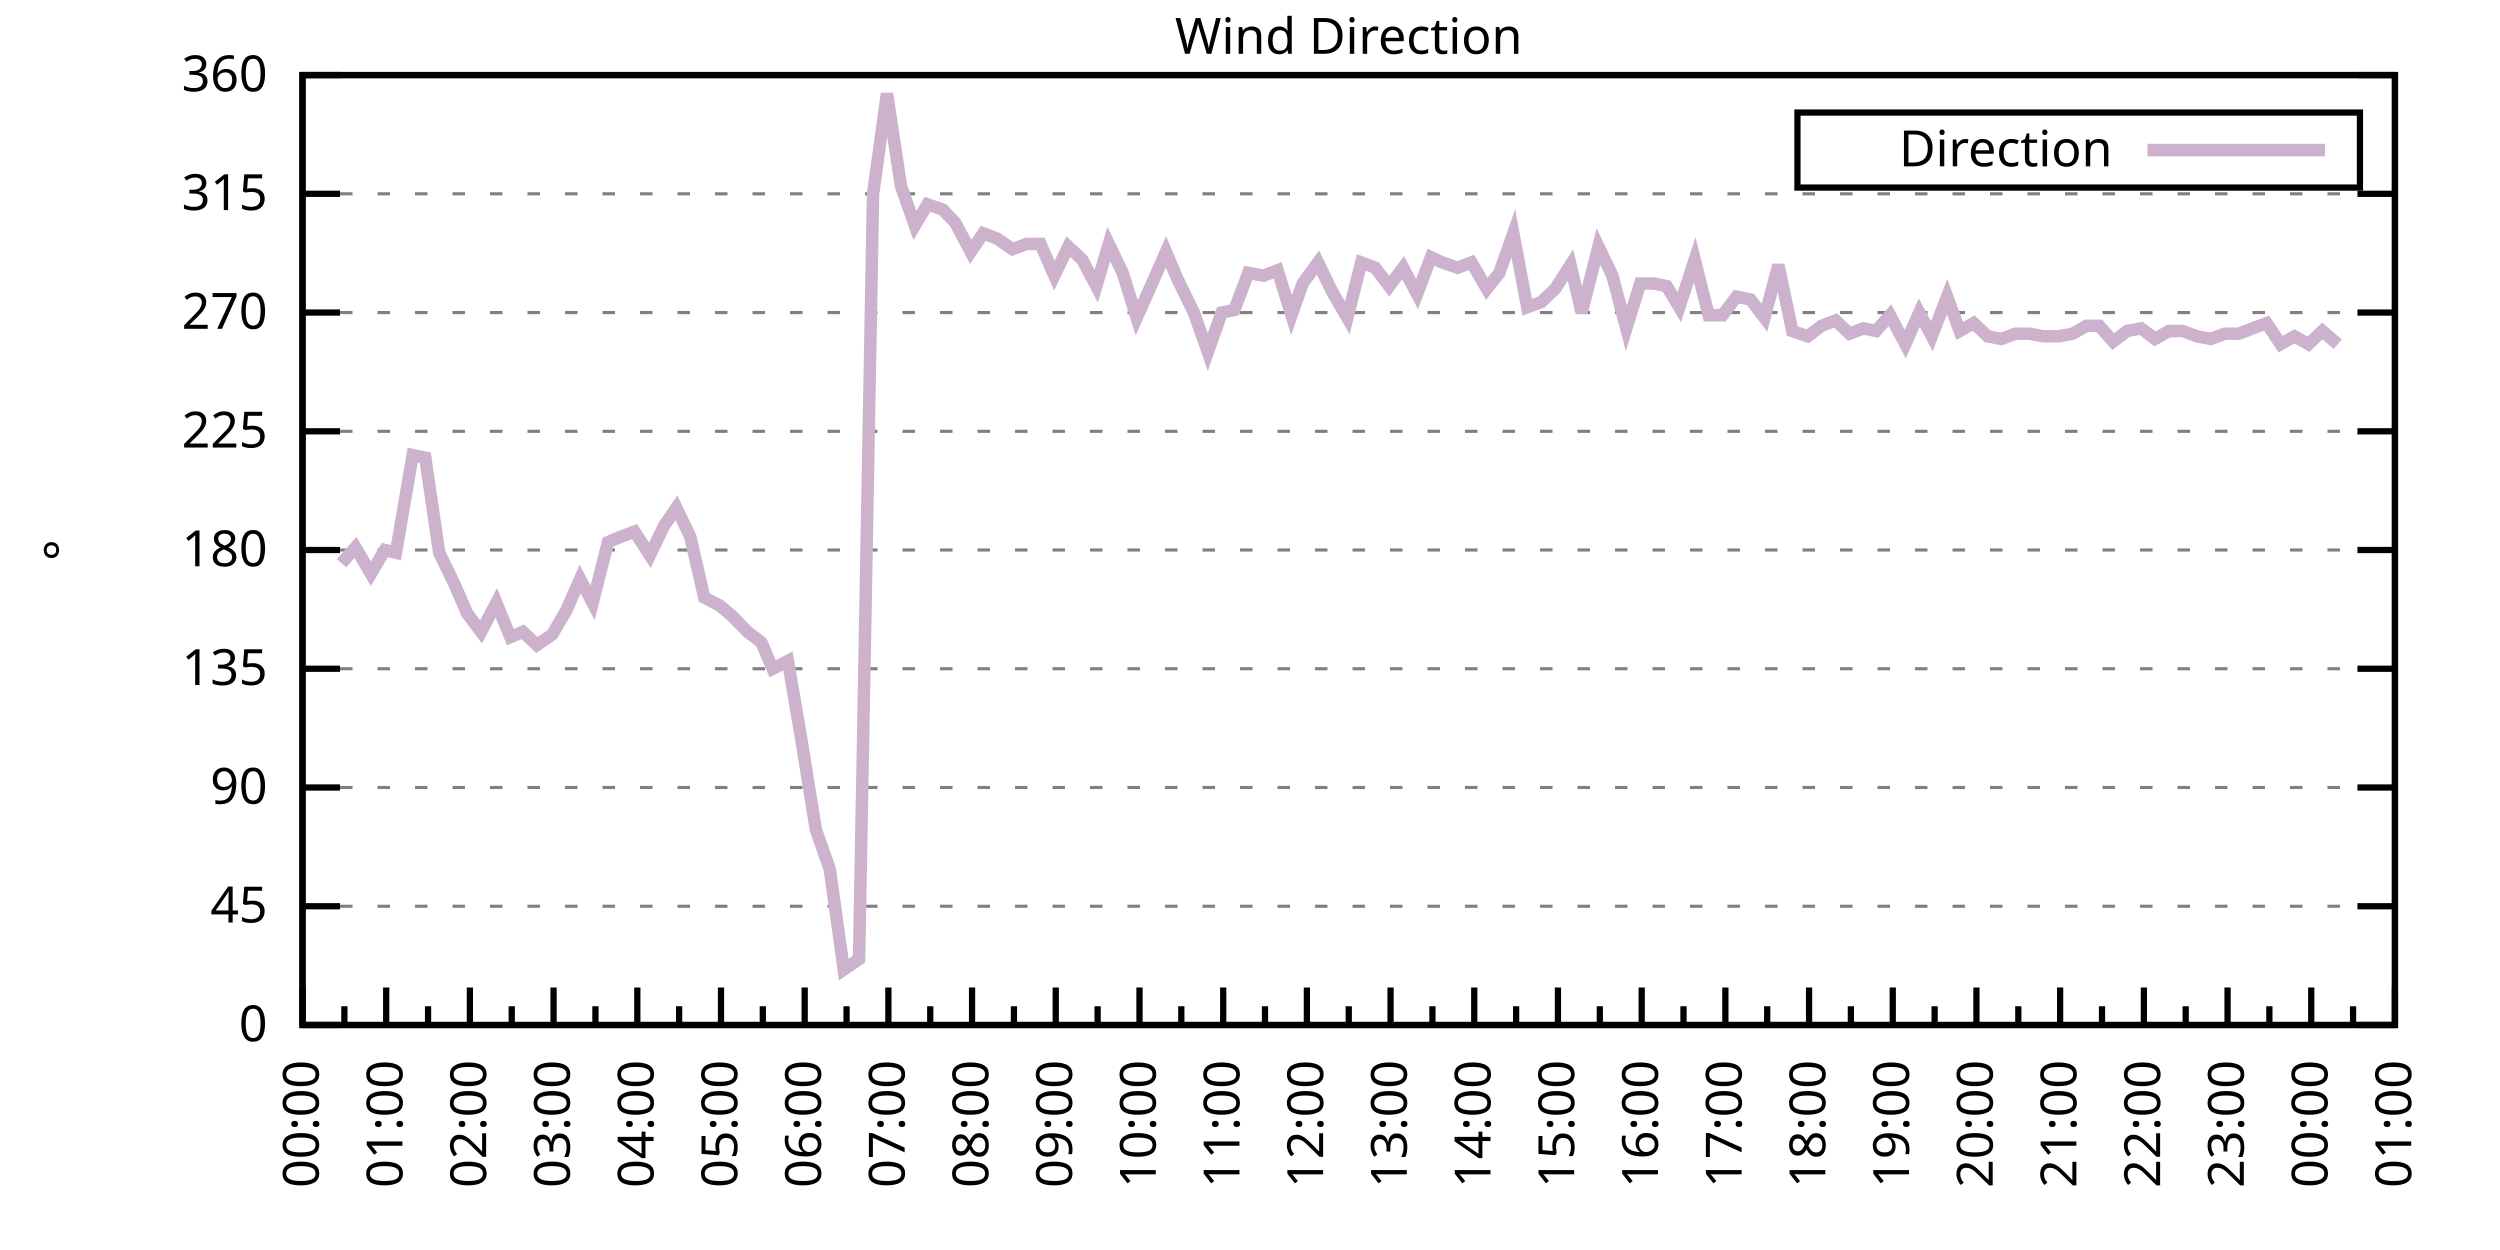
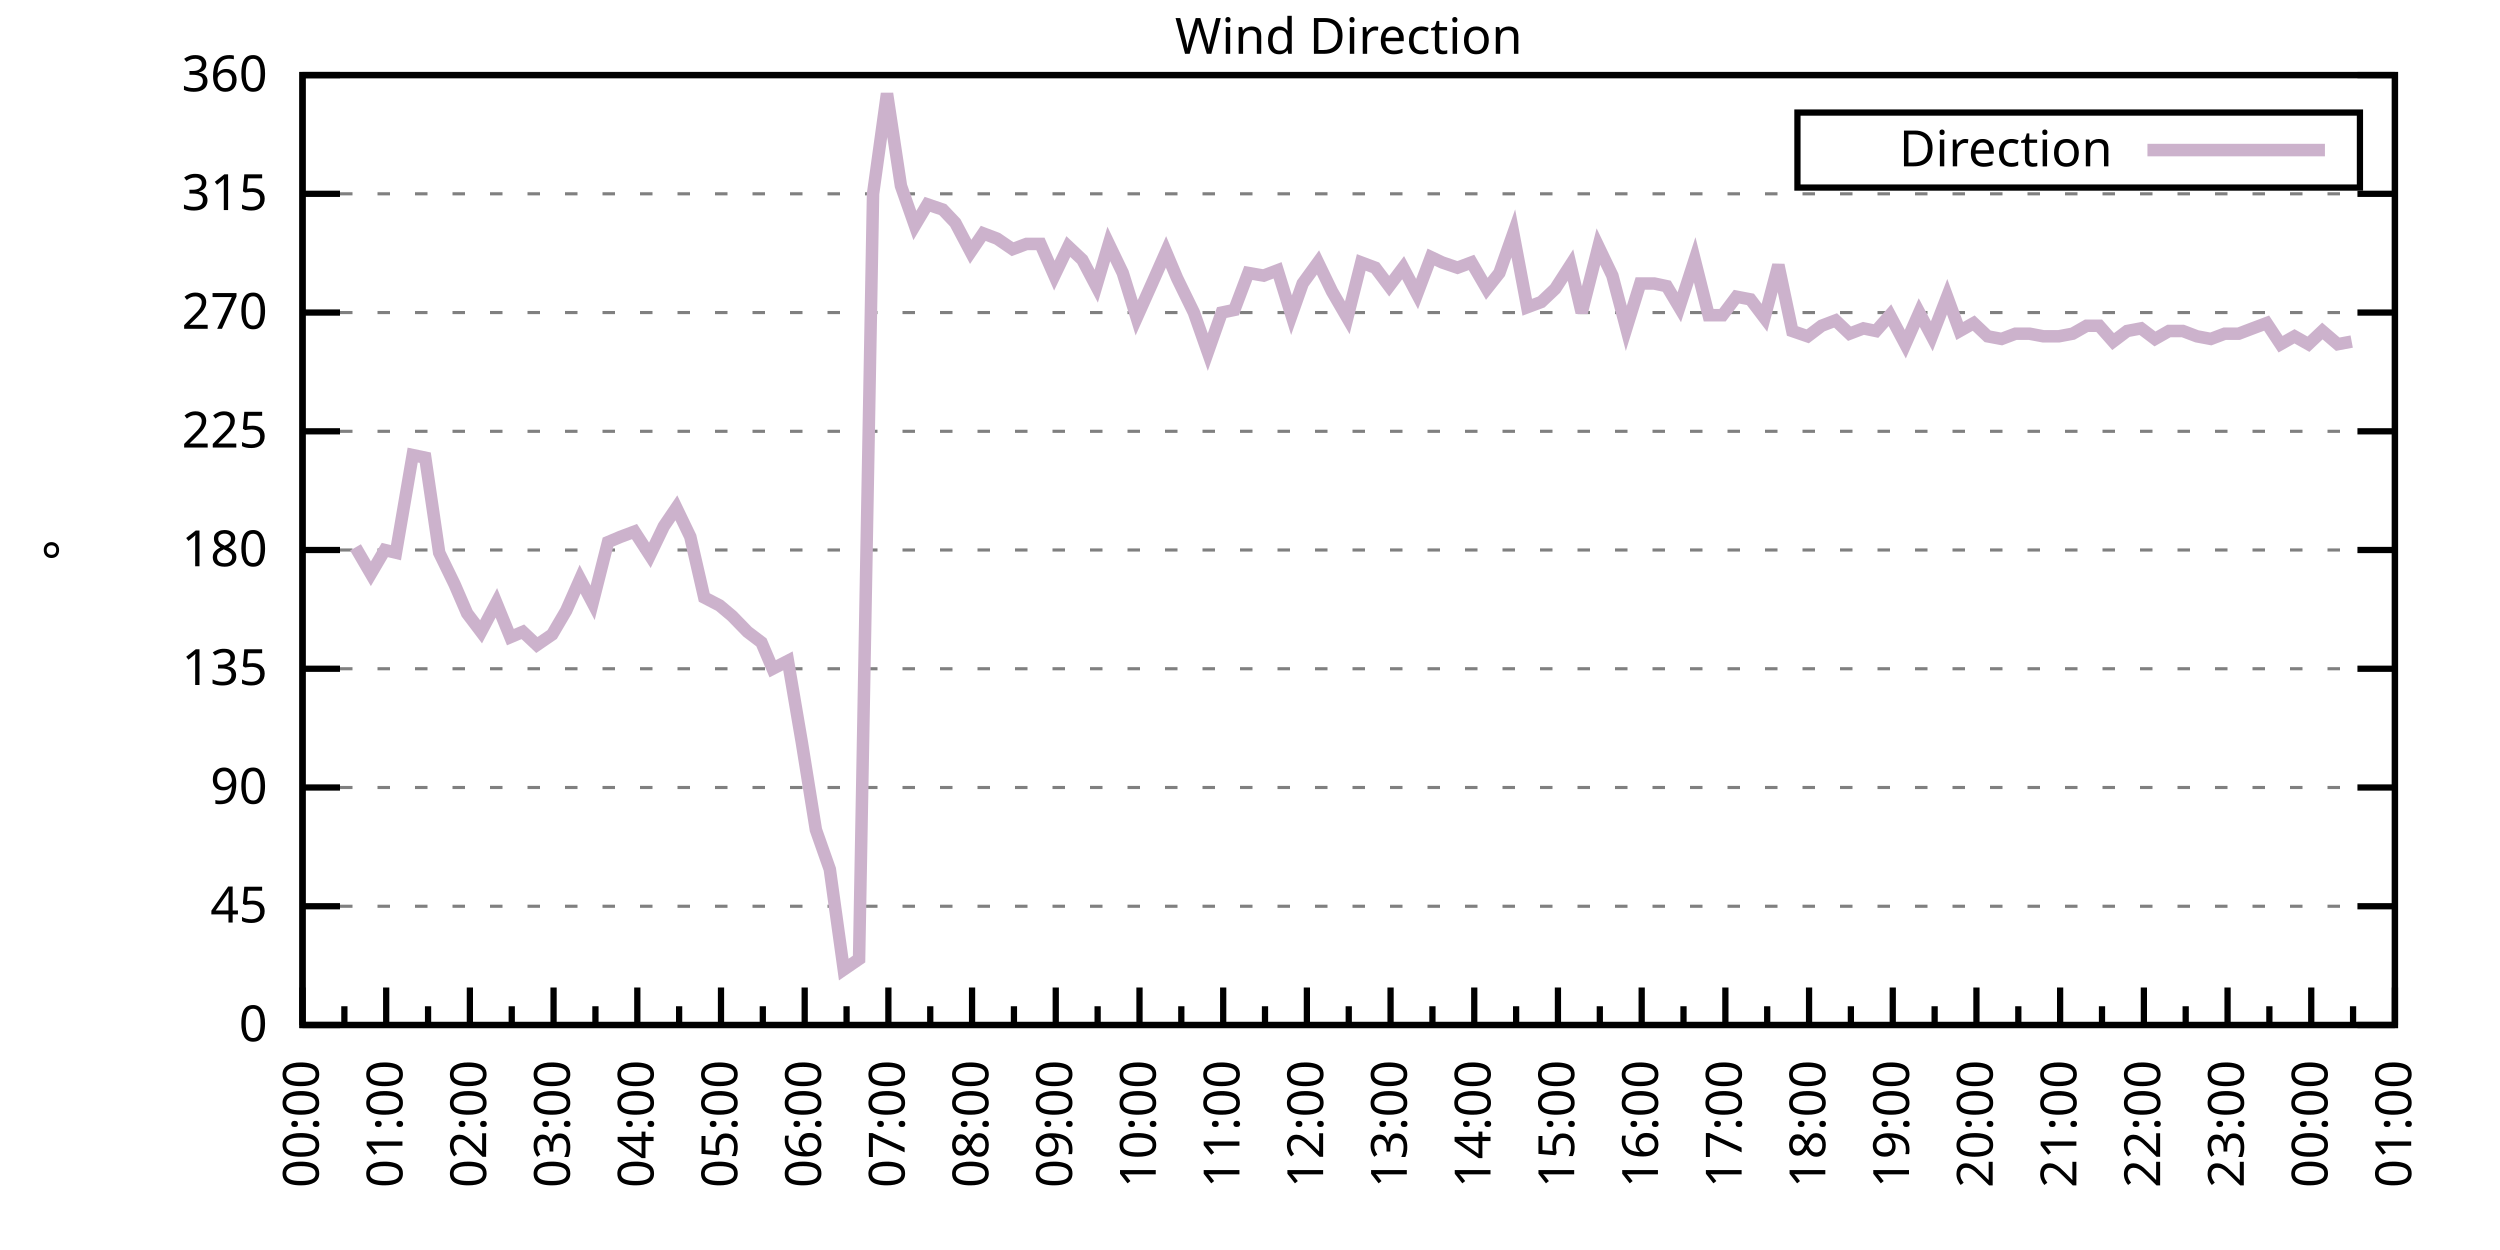
<svg xmlns="http://www.w3.org/2000/svg" xmlns:xlink="http://www.w3.org/1999/xlink" width="400" height="200" viewBox="0 0 400 200">
  <g id="gnuplot_canvas">
    <rect x="0" y="0" width="400" height="200" fill="none" />
    <defs>
      <circle id="gpDot" r="0.5" stroke-width="0.5" stroke="currentColor" />
      <path id="gpPt0" stroke-width="0.333" stroke="currentColor" d="M-1,0 h2 M0,-1 v2" />
      <path id="gpPt1" stroke-width="0.333" stroke="currentColor" d="M-1,-1 L1,1 M1,-1 L-1,1" />
      <path id="gpPt2" stroke-width="0.333" stroke="currentColor" d="M-1,0 L1,0 M0,-1 L0,1 M-1,-1 L1,1 M-1,1 L1,-1" />
      <rect id="gpPt3" stroke-width="0.333" stroke="currentColor" x="-1" y="-1" width="2" height="2" />
      <rect id="gpPt4" stroke-width="0.333" stroke="currentColor" fill="currentColor" x="-1" y="-1" width="2" height="2" />
      <circle id="gpPt5" stroke-width="0.333" stroke="currentColor" cx="0" cy="0" r="1" />
      <use xlink:href="#gpPt5" id="gpPt6" fill="currentColor" stroke="none" />
      <path id="gpPt7" stroke-width="0.333" stroke="currentColor" d="M0,-1.33 L-1.33,0.67 L1.33,0.67 z" />
      <use xlink:href="#gpPt7" id="gpPt8" fill="currentColor" stroke="none" />
      <use xlink:href="#gpPt7" id="gpPt9" stroke="currentColor" transform="rotate(180)" />
      <use xlink:href="#gpPt9" id="gpPt10" fill="currentColor" stroke="none" />
      <use xlink:href="#gpPt3" id="gpPt11" stroke="currentColor" transform="rotate(45)" />
      <use xlink:href="#gpPt11" id="gpPt12" fill="currentColor" stroke="none" />
      <path id="gpPt13" stroke-width="0.333" stroke="currentColor" d="M0,1.330 L1.265,0.411 L0.782,-1.067 L-0.782,-1.076 L-1.265,0.411 z" />
      <use xlink:href="#gpPt13" id="gpPt14" fill="currentColor" stroke="none" />
      <filter id="textbox" filterUnits="objectBoundingBox" x="0" y="0" height="1" width="1">
        <feFlood flood-color="white" flood-opacity="1" result="bgnd" />
        <feComposite in="SourceGraphic" in2="bgnd" operator="atop" />
      </filter>
      <filter id="greybox" filterUnits="objectBoundingBox" x="0" y="0" height="1" width="1">
        <feFlood flood-color="lightgrey" flood-opacity="1" result="grey" />
        <feComposite in="SourceGraphic" in2="grey" operator="atop" />
      </filter>
    </defs>
    <g fill="none" color="white" stroke="currentColor" stroke-width="1.00" stroke-linecap="butt" stroke-linejoin="miter">
</g>
    <g fill="none" color="black" stroke="currentColor" stroke-width="1.00" stroke-linecap="butt" stroke-linejoin="miter">
      <g stroke="none" shape-rendering="crispEdges">
        <polygon fill="rgb(255, 255, 255)" points="48.40,164.00 383.18,164.00 383.18,12.02 48.40,12.02 " />
      </g>
    </g>
    <g fill="none" color="black" stroke="currentColor" stroke-width="1.00" stroke-linecap="butt" stroke-linejoin="miter">
</g>
    <g fill="none" color="black" stroke="black" stroke-width="0.50" stroke-linecap="butt" stroke-linejoin="miter">
</g>
    <g fill="none" color="gray" stroke="currentColor" stroke-width="0.50" stroke-linecap="butt" stroke-linejoin="miter">
      <path stroke="gray" stroke-dasharray="2,4" class="gridline" d="M48.40,164.00 L383.19,164.00  " />
    </g>
    <g fill="none" color="gray" stroke="gray" stroke-width="1.00" stroke-linecap="butt" stroke-linejoin="miter">
</g>
    <g fill="none" color="black" stroke="currentColor" stroke-width="1.00" stroke-linecap="butt" stroke-linejoin="miter">
      <path stroke="black" d="M48.40,164.00 L54.40,164.00 M383.19,164.00 L377.19,164.00  " />
      <g transform="translate(42.80,166.60)" stroke="none" fill="black" font-family="Sans" font-size="8.00" text-anchor="end">
        <text>
          <tspan font-family="Sans"> 0</tspan>
        </text>
      </g>
    </g>
    <g fill="none" color="black" stroke="currentColor" stroke-width="1.00" stroke-linecap="butt" stroke-linejoin="miter">
</g>
    <g fill="none" color="black" stroke="black" stroke-width="0.50" stroke-linecap="butt" stroke-linejoin="miter">
</g>
    <g fill="none" color="gray" stroke="currentColor" stroke-width="0.50" stroke-linecap="butt" stroke-linejoin="miter">
      <path stroke="gray" stroke-dasharray="2,4" class="gridline" d="M48.40,145.00 L383.19,145.00  " />
    </g>
    <g fill="none" color="gray" stroke="gray" stroke-width="1.00" stroke-linecap="butt" stroke-linejoin="miter">
</g>
    <g fill="none" color="black" stroke="currentColor" stroke-width="1.00" stroke-linecap="butt" stroke-linejoin="miter">
      <path stroke="black" d="M48.40,145.00 L54.40,145.00 M383.19,145.00 L377.19,145.00  " />
      <g transform="translate(42.80,147.60)" stroke="none" fill="black" font-family="Sans" font-size="8.00" text-anchor="end">
        <text>
          <tspan font-family="Sans"> 45</tspan>
        </text>
      </g>
    </g>
    <g fill="none" color="black" stroke="currentColor" stroke-width="1.00" stroke-linecap="butt" stroke-linejoin="miter">
</g>
    <g fill="none" color="black" stroke="black" stroke-width="0.50" stroke-linecap="butt" stroke-linejoin="miter">
</g>
    <g fill="none" color="gray" stroke="currentColor" stroke-width="0.50" stroke-linecap="butt" stroke-linejoin="miter">
      <path stroke="gray" stroke-dasharray="2,4" class="gridline" d="M48.40,126.00 L383.19,126.00  " />
    </g>
    <g fill="none" color="gray" stroke="gray" stroke-width="1.00" stroke-linecap="butt" stroke-linejoin="miter">
</g>
    <g fill="none" color="black" stroke="currentColor" stroke-width="1.00" stroke-linecap="butt" stroke-linejoin="miter">
      <path stroke="black" d="M48.40,126.00 L54.40,126.00 M383.19,126.00 L377.19,126.00  " />
      <g transform="translate(42.80,128.60)" stroke="none" fill="black" font-family="Sans" font-size="8.00" text-anchor="end">
        <text>
          <tspan font-family="Sans"> 90</tspan>
        </text>
      </g>
    </g>
    <g fill="none" color="black" stroke="currentColor" stroke-width="1.00" stroke-linecap="butt" stroke-linejoin="miter">
</g>
    <g fill="none" color="black" stroke="black" stroke-width="0.50" stroke-linecap="butt" stroke-linejoin="miter">
</g>
    <g fill="none" color="gray" stroke="currentColor" stroke-width="0.50" stroke-linecap="butt" stroke-linejoin="miter">
      <path stroke="gray" stroke-dasharray="2,4" class="gridline" d="M48.40,107.00 L383.19,107.00  " />
    </g>
    <g fill="none" color="gray" stroke="gray" stroke-width="1.00" stroke-linecap="butt" stroke-linejoin="miter">
</g>
    <g fill="none" color="black" stroke="currentColor" stroke-width="1.00" stroke-linecap="butt" stroke-linejoin="miter">
      <path stroke="black" d="M48.40,107.00 L54.40,107.00 M383.19,107.00 L377.19,107.00  " />
      <g transform="translate(42.80,109.60)" stroke="none" fill="black" font-family="Sans" font-size="8.00" text-anchor="end">
        <text>
          <tspan font-family="Sans"> 135</tspan>
        </text>
      </g>
    </g>
    <g fill="none" color="black" stroke="currentColor" stroke-width="1.00" stroke-linecap="butt" stroke-linejoin="miter">
</g>
    <g fill="none" color="black" stroke="black" stroke-width="0.50" stroke-linecap="butt" stroke-linejoin="miter">
</g>
    <g fill="none" color="gray" stroke="currentColor" stroke-width="0.50" stroke-linecap="butt" stroke-linejoin="miter">
      <path stroke="gray" stroke-dasharray="2,4" class="gridline" d="M48.40,88.00 L383.19,88.00  " />
    </g>
    <g fill="none" color="gray" stroke="gray" stroke-width="1.00" stroke-linecap="butt" stroke-linejoin="miter">
</g>
    <g fill="none" color="black" stroke="currentColor" stroke-width="1.00" stroke-linecap="butt" stroke-linejoin="miter">
      <path stroke="black" d="M48.40,88.00 L54.40,88.00 M383.19,88.00 L377.19,88.00  " />
      <g transform="translate(42.80,90.60)" stroke="none" fill="black" font-family="Sans" font-size="8.00" text-anchor="end">
        <text>
          <tspan font-family="Sans"> 180</tspan>
        </text>
      </g>
    </g>
    <g fill="none" color="black" stroke="currentColor" stroke-width="1.00" stroke-linecap="butt" stroke-linejoin="miter">
</g>
    <g fill="none" color="black" stroke="black" stroke-width="0.50" stroke-linecap="butt" stroke-linejoin="miter">
</g>
    <g fill="none" color="gray" stroke="currentColor" stroke-width="0.50" stroke-linecap="butt" stroke-linejoin="miter">
      <path stroke="gray" stroke-dasharray="2,4" class="gridline" d="M48.40,69.01 L383.19,69.01  " />
    </g>
    <g fill="none" color="gray" stroke="gray" stroke-width="1.00" stroke-linecap="butt" stroke-linejoin="miter">
</g>
    <g fill="none" color="black" stroke="currentColor" stroke-width="1.00" stroke-linecap="butt" stroke-linejoin="miter">
      <path stroke="black" d="M48.40,69.01 L54.40,69.01 M383.19,69.01 L377.19,69.01  " />
      <g transform="translate(42.80,71.61)" stroke="none" fill="black" font-family="Sans" font-size="8.00" text-anchor="end">
        <text>
          <tspan font-family="Sans"> 225</tspan>
        </text>
      </g>
    </g>
    <g fill="none" color="black" stroke="currentColor" stroke-width="1.00" stroke-linecap="butt" stroke-linejoin="miter">
</g>
    <g fill="none" color="black" stroke="black" stroke-width="0.50" stroke-linecap="butt" stroke-linejoin="miter">
</g>
    <g fill="none" color="gray" stroke="currentColor" stroke-width="0.50" stroke-linecap="butt" stroke-linejoin="miter">
      <path stroke="gray" stroke-dasharray="2,4" class="gridline" d="M48.40,50.01 L383.19,50.01  " />
    </g>
    <g fill="none" color="gray" stroke="gray" stroke-width="1.00" stroke-linecap="butt" stroke-linejoin="miter">
</g>
    <g fill="none" color="black" stroke="currentColor" stroke-width="1.00" stroke-linecap="butt" stroke-linejoin="miter">
      <path stroke="black" d="M48.40,50.01 L54.40,50.01 M383.19,50.01 L377.19,50.01  " />
      <g transform="translate(42.80,52.61)" stroke="none" fill="black" font-family="Sans" font-size="8.00" text-anchor="end">
        <text>
          <tspan font-family="Sans"> 270</tspan>
        </text>
      </g>
    </g>
    <g fill="none" color="black" stroke="currentColor" stroke-width="1.00" stroke-linecap="butt" stroke-linejoin="miter">
</g>
    <g fill="none" color="black" stroke="black" stroke-width="0.50" stroke-linecap="butt" stroke-linejoin="miter">
</g>
    <g fill="none" color="gray" stroke="currentColor" stroke-width="0.50" stroke-linecap="butt" stroke-linejoin="miter">
      <path stroke="gray" stroke-dasharray="2,4" class="gridline" d="M48.40,31.01 L383.19,31.01  " />
    </g>
    <g fill="none" color="gray" stroke="gray" stroke-width="1.00" stroke-linecap="butt" stroke-linejoin="miter">
</g>
    <g fill="none" color="black" stroke="currentColor" stroke-width="1.00" stroke-linecap="butt" stroke-linejoin="miter">
      <path stroke="black" d="M48.40,31.01 L54.40,31.01 M383.19,31.01 L377.19,31.01  " />
      <g transform="translate(42.80,33.61)" stroke="none" fill="black" font-family="Sans" font-size="8.00" text-anchor="end">
        <text>
          <tspan font-family="Sans"> 315</tspan>
        </text>
      </g>
    </g>
    <g fill="none" color="black" stroke="currentColor" stroke-width="1.00" stroke-linecap="butt" stroke-linejoin="miter">
</g>
    <g fill="none" color="black" stroke="black" stroke-width="0.50" stroke-linecap="butt" stroke-linejoin="miter">
</g>
    <g fill="none" color="gray" stroke="currentColor" stroke-width="0.50" stroke-linecap="butt" stroke-linejoin="miter">
      <path stroke="gray" stroke-dasharray="2,4" class="gridline" d="M48.40,12.01 L383.19,12.01  " />
    </g>
    <g fill="none" color="gray" stroke="gray" stroke-width="1.00" stroke-linecap="butt" stroke-linejoin="miter">
</g>
    <g fill="none" color="black" stroke="currentColor" stroke-width="1.00" stroke-linecap="butt" stroke-linejoin="miter">
      <path stroke="black" d="M48.40,12.01 L54.40,12.01 M383.19,12.01 L377.19,12.01  " />
      <g transform="translate(42.80,14.61)" stroke="none" fill="black" font-family="Sans" font-size="8.00" text-anchor="end">
        <text>
          <tspan font-family="Sans"> 360</tspan>
        </text>
      </g>
    </g>
    <g fill="none" color="black" stroke="currentColor" stroke-width="1.00" stroke-linecap="butt" stroke-linejoin="miter">
      <path stroke="black" d="M48.40,164.00 L48.40,158.00  " />
      <g transform="translate(51.00,169.60) rotate(270)" stroke="none" fill="black" font-family="Sans" font-size="8.00" text-anchor="end">
        <text>
          <tspan font-family="Sans">00:00</tspan>
        </text>
      </g>
    </g>
    <g fill="none" color="black" stroke="currentColor" stroke-width="1.00" stroke-linecap="butt" stroke-linejoin="miter">
      <path stroke="black" d="M55.10,164.00 L55.10,161.00 M61.79,164.00 L61.79,158.00  " />
      <g transform="translate(64.39,169.60) rotate(270)" stroke="none" fill="black" font-family="Sans" font-size="8.00" text-anchor="end">
        <text>
          <tspan font-family="Sans">01:00</tspan>
        </text>
      </g>
    </g>
    <g fill="none" color="black" stroke="currentColor" stroke-width="1.00" stroke-linecap="butt" stroke-linejoin="miter">
      <path stroke="black" d="M68.49,164.00 L68.49,161.00 M75.18,164.00 L75.18,158.00  " />
      <g transform="translate(77.78,169.60) rotate(270)" stroke="none" fill="black" font-family="Sans" font-size="8.00" text-anchor="end">
        <text>
          <tspan font-family="Sans">02:00</tspan>
        </text>
      </g>
    </g>
    <g fill="none" color="black" stroke="currentColor" stroke-width="1.00" stroke-linecap="butt" stroke-linejoin="miter">
      <path stroke="black" d="M81.88,164.00 L81.88,161.00 M88.57,164.00 L88.57,158.00  " />
      <g transform="translate(91.17,169.60) rotate(270)" stroke="none" fill="black" font-family="Sans" font-size="8.00" text-anchor="end">
        <text>
          <tspan font-family="Sans">03:00</tspan>
        </text>
      </g>
    </g>
    <g fill="none" color="black" stroke="currentColor" stroke-width="1.00" stroke-linecap="butt" stroke-linejoin="miter">
      <path stroke="black" d="M95.27,164.00 L95.27,161.00 M101.97,164.00 L101.97,158.00  " />
      <g transform="translate(104.57,169.60) rotate(270)" stroke="none" fill="black" font-family="Sans" font-size="8.00" text-anchor="end">
        <text>
          <tspan font-family="Sans">04:00</tspan>
        </text>
      </g>
    </g>
    <g fill="none" color="black" stroke="currentColor" stroke-width="1.00" stroke-linecap="butt" stroke-linejoin="miter">
      <path stroke="black" d="M108.66,164.00 L108.66,161.00 M115.36,164.00 L115.36,158.00  " />
      <g transform="translate(117.96,169.60) rotate(270)" stroke="none" fill="black" font-family="Sans" font-size="8.00" text-anchor="end">
        <text>
          <tspan font-family="Sans">05:00</tspan>
        </text>
      </g>
    </g>
    <g fill="none" color="black" stroke="currentColor" stroke-width="1.00" stroke-linecap="butt" stroke-linejoin="miter">
      <path stroke="black" d="M122.05,164.00 L122.05,161.00 M128.75,164.00 L128.75,158.00  " />
      <g transform="translate(131.35,169.60) rotate(270)" stroke="none" fill="black" font-family="Sans" font-size="8.00" text-anchor="end">
        <text>
          <tspan font-family="Sans">06:00</tspan>
        </text>
      </g>
    </g>
    <g fill="none" color="black" stroke="currentColor" stroke-width="1.00" stroke-linecap="butt" stroke-linejoin="miter">
      <path stroke="black" d="M135.45,164.00 L135.45,161.00 M142.14,164.00 L142.14,158.00  " />
      <g transform="translate(144.74,169.60) rotate(270)" stroke="none" fill="black" font-family="Sans" font-size="8.00" text-anchor="end">
        <text>
          <tspan font-family="Sans">07:00</tspan>
        </text>
      </g>
    </g>
    <g fill="none" color="black" stroke="currentColor" stroke-width="1.00" stroke-linecap="butt" stroke-linejoin="miter">
      <path stroke="black" d="M148.84,164.00 L148.84,161.00 M155.53,164.00 L155.53,158.00  " />
      <g transform="translate(158.13,169.60) rotate(270)" stroke="none" fill="black" font-family="Sans" font-size="8.00" text-anchor="end">
        <text>
          <tspan font-family="Sans">08:00</tspan>
        </text>
      </g>
    </g>
    <g fill="none" color="black" stroke="currentColor" stroke-width="1.00" stroke-linecap="butt" stroke-linejoin="miter">
      <path stroke="black" d="M162.23,164.00 L162.23,161.00 M168.92,164.00 L168.92,158.00  " />
      <g transform="translate(171.52,169.60) rotate(270)" stroke="none" fill="black" font-family="Sans" font-size="8.00" text-anchor="end">
        <text>
          <tspan font-family="Sans">09:00</tspan>
        </text>
      </g>
    </g>
    <g fill="none" color="black" stroke="currentColor" stroke-width="1.00" stroke-linecap="butt" stroke-linejoin="miter">
      <path stroke="black" d="M175.62,164.00 L175.62,161.00 M182.32,164.00 L182.32,158.00  " />
      <g transform="translate(184.92,169.60) rotate(270)" stroke="none" fill="black" font-family="Sans" font-size="8.00" text-anchor="end">
        <text>
          <tspan font-family="Sans">10:00</tspan>
        </text>
      </g>
    </g>
    <g fill="none" color="black" stroke="currentColor" stroke-width="1.00" stroke-linecap="butt" stroke-linejoin="miter">
      <path stroke="black" d="M189.01,164.00 L189.01,161.00 M195.71,164.00 L195.71,158.00  " />
      <g transform="translate(198.31,169.60) rotate(270)" stroke="none" fill="black" font-family="Sans" font-size="8.00" text-anchor="end">
        <text>
          <tspan font-family="Sans">11:00</tspan>
        </text>
      </g>
    </g>
    <g fill="none" color="black" stroke="currentColor" stroke-width="1.00" stroke-linecap="butt" stroke-linejoin="miter">
      <path stroke="black" d="M202.40,164.00 L202.40,161.00 M209.10,164.00 L209.10,158.00  " />
      <g transform="translate(211.70,169.60) rotate(270)" stroke="none" fill="black" font-family="Sans" font-size="8.00" text-anchor="end">
        <text>
          <tspan font-family="Sans">12:00</tspan>
        </text>
      </g>
    </g>
    <g fill="none" color="black" stroke="currentColor" stroke-width="1.00" stroke-linecap="butt" stroke-linejoin="miter">
      <path stroke="black" d="M215.80,164.00 L215.80,161.00 M222.49,164.00 L222.49,158.00  " />
      <g transform="translate(225.09,169.60) rotate(270)" stroke="none" fill="black" font-family="Sans" font-size="8.00" text-anchor="end">
        <text>
          <tspan font-family="Sans">13:00</tspan>
        </text>
      </g>
    </g>
    <g fill="none" color="black" stroke="currentColor" stroke-width="1.00" stroke-linecap="butt" stroke-linejoin="miter">
      <path stroke="black" d="M229.19,164.00 L229.19,161.00 M235.88,164.00 L235.88,158.00  " />
      <g transform="translate(238.48,169.60) rotate(270)" stroke="none" fill="black" font-family="Sans" font-size="8.00" text-anchor="end">
        <text>
          <tspan font-family="Sans">14:00</tspan>
        </text>
      </g>
    </g>
    <g fill="none" color="black" stroke="currentColor" stroke-width="1.00" stroke-linecap="butt" stroke-linejoin="miter">
      <path stroke="black" d="M242.58,164.00 L242.58,161.00 M249.27,164.00 L249.27,158.00  " />
      <g transform="translate(251.87,169.60) rotate(270)" stroke="none" fill="black" font-family="Sans" font-size="8.00" text-anchor="end">
        <text>
          <tspan font-family="Sans">15:00</tspan>
        </text>
      </g>
    </g>
    <g fill="none" color="black" stroke="currentColor" stroke-width="1.00" stroke-linecap="butt" stroke-linejoin="miter">
      <path stroke="black" d="M255.97,164.00 L255.97,161.00 M262.67,164.00 L262.67,158.00  " />
      <g transform="translate(265.27,169.60) rotate(270)" stroke="none" fill="black" font-family="Sans" font-size="8.00" text-anchor="end">
        <text>
          <tspan font-family="Sans">16:00</tspan>
        </text>
      </g>
    </g>
    <g fill="none" color="black" stroke="currentColor" stroke-width="1.00" stroke-linecap="butt" stroke-linejoin="miter">
      <path stroke="black" d="M269.36,164.00 L269.36,161.00 M276.06,164.00 L276.06,158.00  " />
      <g transform="translate(278.66,169.60) rotate(270)" stroke="none" fill="black" font-family="Sans" font-size="8.00" text-anchor="end">
        <text>
          <tspan font-family="Sans">17:00</tspan>
        </text>
      </g>
    </g>
    <g fill="none" color="black" stroke="currentColor" stroke-width="1.00" stroke-linecap="butt" stroke-linejoin="miter">
      <path stroke="black" d="M282.75,164.00 L282.75,161.00 M289.45,164.00 L289.45,158.00  " />
      <g transform="translate(292.05,169.60) rotate(270)" stroke="none" fill="black" font-family="Sans" font-size="8.00" text-anchor="end">
        <text>
          <tspan font-family="Sans">18:00</tspan>
        </text>
      </g>
    </g>
    <g fill="none" color="black" stroke="currentColor" stroke-width="1.00" stroke-linecap="butt" stroke-linejoin="miter">
      <path stroke="black" d="M296.14,164.00 L296.14,161.00 M302.84,164.00 L302.84,158.00  " />
      <g transform="translate(305.44,169.60) rotate(270)" stroke="none" fill="black" font-family="Sans" font-size="8.00" text-anchor="end">
        <text>
          <tspan font-family="Sans">19:00</tspan>
        </text>
      </g>
    </g>
    <g fill="none" color="black" stroke="currentColor" stroke-width="1.00" stroke-linecap="butt" stroke-linejoin="miter">
      <path stroke="black" d="M309.54,164.00 L309.54,161.00 M316.23,164.00 L316.23,158.00  " />
      <g transform="translate(318.83,169.60) rotate(270)" stroke="none" fill="black" font-family="Sans" font-size="8.00" text-anchor="end">
        <text>
          <tspan font-family="Sans">20:00</tspan>
        </text>
      </g>
    </g>
    <g fill="none" color="black" stroke="currentColor" stroke-width="1.00" stroke-linecap="butt" stroke-linejoin="miter">
      <path stroke="black" d="M322.93,164.00 L322.93,161.00 M329.62,164.00 L329.62,158.00  " />
      <g transform="translate(332.22,169.60) rotate(270)" stroke="none" fill="black" font-family="Sans" font-size="8.00" text-anchor="end">
        <text>
          <tspan font-family="Sans">21:00</tspan>
        </text>
      </g>
    </g>
    <g fill="none" color="black" stroke="currentColor" stroke-width="1.00" stroke-linecap="butt" stroke-linejoin="miter">
      <path stroke="black" d="M336.32,164.00 L336.32,161.00 M343.02,164.00 L343.02,158.00  " />
      <g transform="translate(345.62,169.60) rotate(270)" stroke="none" fill="black" font-family="Sans" font-size="8.00" text-anchor="end">
        <text>
          <tspan font-family="Sans">22:00</tspan>
        </text>
      </g>
    </g>
    <g fill="none" color="black" stroke="currentColor" stroke-width="1.00" stroke-linecap="butt" stroke-linejoin="miter">
      <path stroke="black" d="M349.71,164.00 L349.71,161.00 M356.41,164.00 L356.41,158.00  " />
      <g transform="translate(359.01,169.60) rotate(270)" stroke="none" fill="black" font-family="Sans" font-size="8.00" text-anchor="end">
        <text>
          <tspan font-family="Sans">23:00</tspan>
        </text>
      </g>
    </g>
    <g fill="none" color="black" stroke="currentColor" stroke-width="1.00" stroke-linecap="butt" stroke-linejoin="miter">
      <path stroke="black" d="M363.10,164.00 L363.10,161.00 M369.80,164.00 L369.80,158.00  " />
      <g transform="translate(372.40,169.60) rotate(270)" stroke="none" fill="black" font-family="Sans" font-size="8.00" text-anchor="end">
        <text>
          <tspan font-family="Sans">00:00</tspan>
        </text>
      </g>
    </g>
    <g fill="none" color="black" stroke="currentColor" stroke-width="1.00" stroke-linecap="butt" stroke-linejoin="miter">
      <path stroke="black" d="M376.49,164.00 L376.49,161.00 M383.19,164.00 L383.19,158.00  " />
      <g transform="translate(385.79,169.60) rotate(270)" stroke="none" fill="black" font-family="Sans" font-size="8.00" text-anchor="end">
        <text>
          <tspan font-family="Sans">01:00</tspan>
        </text>
      </g>
    </g>
    <g fill="none" color="black" stroke="currentColor" stroke-width="1.00" stroke-linecap="butt" stroke-linejoin="miter">
</g>
    <g fill="none" color="black" stroke="currentColor" stroke-width="1.00" stroke-linecap="butt" stroke-linejoin="miter">
      <path stroke="black" d="M48.40,12.01 L48.40,164.00 L383.19,164.00 L383.19,12.01 L48.40,12.01 Z  " />
    </g>
    <g fill="none" color="black" stroke="currentColor" stroke-width="1.00" stroke-linecap="butt" stroke-linejoin="miter">
      <g transform="translate(12.80,88.01) rotate(270)" stroke="none" fill="black" font-family="Sans" font-size="8.00" text-anchor="middle">
        <text>
          <tspan font-family="Sans">°</tspan>
        </text>
      </g>
    </g>
    <g fill="none" color="black" stroke="currentColor" stroke-width="1.00" stroke-linecap="butt" stroke-linejoin="miter">
</g>
    <g fill="none" color="black" stroke="currentColor" stroke-width="1.00" stroke-linecap="butt" stroke-linejoin="miter">
      <path stroke="black" d="M287.59,30.01 L287.59,18.01 L377.59,18.01 L377.59,30.01 L287.59,30.01 Z  " />
    </g>
    <g id="Wind_direction_plot_1">
      <g fill="none" color="white" stroke="black" stroke-width="2.00" stroke-linecap="butt" stroke-linejoin="miter">
</g>
      <g fill="none" color="black" stroke="currentColor" stroke-width="2.00" stroke-linecap="butt" stroke-linejoin="miter">
        <g transform="translate(337.99,26.61)" stroke="none" fill="black" font-family="Sans" font-size="8.00" text-anchor="end">
          <text>
            <tspan font-family="Sans">Direction</tspan>
          </text>
        </g>
      </g>
      <g fill="none" color="black" stroke="currentColor" stroke-width="2.00" stroke-linecap="butt" stroke-linejoin="miter">
-         <path stroke="rgb(204, 178, 204)" d="M343.59,24.01 L371.99,24.01 M54.65,90.12 L56.88,87.58 L59.34,91.80 L61.57,88.00 L63.35,88.43 L66.03,72.81   L68.04,73.23 L70.27,88.43 L72.73,93.49 L74.74,98.14 L76.97,101.09 L79.42,96.45 L81.66,101.94 L83.66,101.09   L85.90,103.20 L88.35,101.52 L90.58,97.72 L92.82,92.65 L94.82,96.45 L97.28,86.74 L99.29,85.89 L101.52,85.05   L103.98,88.85 L106.21,84.21 L108.22,81.25 L110.45,85.89 L112.68,95.60 L115.13,96.87 L117.14,98.56 L119.60,101.09   L121.83,102.78 L123.62,107.00 L126.07,105.74 L128.30,118.83 L130.54,132.76 L132.77,139.09 L135.00,155.13 L137.45,153.45   L139.69,31.01 L141.92,14.97 L144.15,29.74 L146.38,36.08 L148.39,32.70 L150.85,33.54 L152.85,35.65 L155.31,40.30   L157.32,37.34 L159.55,38.19 L162.01,39.87 L164.24,39.03 L166.47,39.03 L168.70,44.10 L170.93,39.45 L173.17,41.56   L175.40,45.79 L177.41,39.03 L179.64,43.67 L181.87,50.85 L184.32,45.36 L186.56,40.30 L188.34,44.52 L191.02,50.01   L193.25,56.34 L195.48,50.01 L197.49,49.59 L199.73,43.67 L202.18,44.10 L204.41,43.25 L206.64,50.43 L208.43,45.36   L210.88,41.99 L213.12,46.63 L215.57,50.85 L217.80,41.99 L220.04,42.83 L222.27,45.79 L224.50,42.83 L226.73,47.05   L228.96,41.14 L230.75,41.99 L233.20,42.83 L235.44,41.99 L237.89,46.21 L239.90,43.67 L242.13,37.34 L244.36,49.16   L246.60,48.32 L248.83,46.21 L251.28,42.41 L253.07,50.01 L255.75,39.45 L257.98,44.10 L260.21,52.54 L262.44,45.36   L264.67,45.36 L266.68,45.79 L268.69,49.16 L271.15,41.56 L273.38,50.43 L275.61,50.43 L277.84,47.47 L280.07,47.90   L282.31,50.85 L284.54,42.41 L286.77,52.96 L289.23,53.81 L291.46,52.12 L293.69,51.27 L295.92,53.39 L298.15,52.54   L300.16,52.96 L302.39,50.43 L304.85,55.07 L307.08,50.01 L309.09,53.81 L311.54,47.47 L313.55,52.96 L315.79,51.70   L318.02,53.81 L320.25,54.23 L322.48,53.39 L324.71,53.39 L326.95,53.81 L329.40,53.81 L331.63,53.39 L333.86,52.12   L335.87,52.12 L338.10,54.65 L340.34,52.96 L342.57,52.54 L344.80,54.23 L347.03,52.96 L349.26,52.96 L351.50,53.81   L353.73,54.23 L355.96,53.39 L358.19,53.39 L360.42,52.54 L362.66,51.70 L364.89,55.07 L367.12,53.81 L369.35,55.07   L371.58,52.96 L374.04,55.07  " />
+         <path stroke="rgb(204, 178, 204)" d="M343.59,24.01 L371.99,24.01 M56.88,87.58 L59.34,91.80 L61.57,88.00 L63.35,88.43 L66.03,72.81 L68.04,73.23   L70.27,88.43 L72.73,93.49 L74.74,98.14 L76.97,101.09 L79.42,96.45 L81.66,101.94 L83.66,101.09 L85.90,103.20   L88.35,101.52 L90.58,97.72 L92.82,92.65 L94.82,96.45 L97.28,86.74 L99.29,85.89 L101.52,85.05 L103.98,88.85   L106.21,84.21 L108.22,81.25 L110.45,85.89 L112.68,95.60 L115.13,96.87 L117.14,98.56 L119.60,101.09 L121.83,102.78   L123.62,107.00 L126.07,105.74 L128.30,118.83 L130.54,132.76 L132.77,139.09 L135.00,155.13 L137.45,153.45 L139.69,31.01   L141.92,14.97 L144.15,29.74 L146.38,36.08 L148.39,32.70 L150.85,33.54 L152.85,35.65 L155.31,40.30 L157.32,37.34   L159.55,38.19 L162.01,39.87 L164.24,39.03 L166.47,39.03 L168.70,44.10 L170.93,39.45 L173.17,41.56 L175.40,45.79   L177.41,39.03 L179.64,43.67 L181.87,50.85 L184.32,45.36 L186.56,40.30 L188.34,44.52 L191.02,50.01 L193.25,56.34   L195.48,50.01 L197.49,49.59 L199.73,43.67 L202.18,44.10 L204.41,43.25 L206.64,50.43 L208.43,45.36 L210.88,41.99   L213.12,46.63 L215.57,50.85 L217.80,41.99 L220.04,42.83 L222.27,45.79 L224.50,42.83 L226.73,47.05 L228.96,41.14   L230.75,41.99 L233.20,42.83 L235.44,41.99 L237.89,46.21 L239.90,43.67 L242.13,37.34 L244.36,49.16 L246.60,48.32   L248.83,46.21 L251.28,42.41 L253.07,50.01 L255.75,39.45 L257.98,44.10 L260.21,52.54 L262.44,45.36 L264.67,45.36   L266.68,45.79 L268.69,49.16 L271.15,41.56 L273.38,50.43 L275.61,50.43 L277.84,47.47 L280.07,47.90 L282.31,50.85   L284.54,42.41 L286.77,52.96 L289.23,53.81 L291.46,52.12 L293.69,51.27 L295.92,53.39 L298.15,52.54 L300.16,52.96   L302.39,50.43 L304.85,55.07 L307.08,50.01 L309.09,53.81 L311.54,47.47 L313.55,52.96 L315.79,51.70 L318.02,53.81   L320.25,54.23 L322.48,53.39 L324.71,53.39 L326.95,53.81 L329.40,53.81 L331.63,53.39 L333.86,52.12 L335.87,52.12   L338.10,54.65 L340.34,52.96 L342.57,52.54 L344.80,54.23 L347.03,52.96 L349.26,52.96 L351.50,53.81 L353.73,54.23   L355.96,53.39 L358.19,53.39 L360.42,52.54 L362.66,51.70 L364.89,55.07 L367.12,53.81 L369.35,55.07 L371.58,52.96   L374.04,55.07 L376.27,54.65  " />
      </g>
    </g>
    <g fill="none" color="black" stroke="currentColor" stroke-width="2.00" stroke-linecap="butt" stroke-linejoin="miter">
</g>
    <g fill="none" color="black" stroke="black" stroke-width="1.00" stroke-linecap="butt" stroke-linejoin="miter">
</g>
    <g fill="none" color="black" stroke="currentColor" stroke-width="1.00" stroke-linecap="butt" stroke-linejoin="miter">
      <path stroke="black" d="M48.40,12.01 L48.40,164.00 L383.19,164.00 L383.19,12.01 L48.40,12.01 Z  " />
    </g>
    <g fill="none" color="black" stroke="currentColor" stroke-width="1.00" stroke-linecap="butt" stroke-linejoin="miter">
      <g transform="translate(215.79,8.61)" stroke="none" fill="black" font-family="Sans" font-size="8.00" text-anchor="middle">
        <text>
          <tspan font-family="Sans">Wind Direction</tspan>
        </text>
      </g>
    </g>
    <g fill="none" color="black" stroke="currentColor" stroke-width="1.00" stroke-linecap="butt" stroke-linejoin="miter">
</g>
  </g>
</svg>
